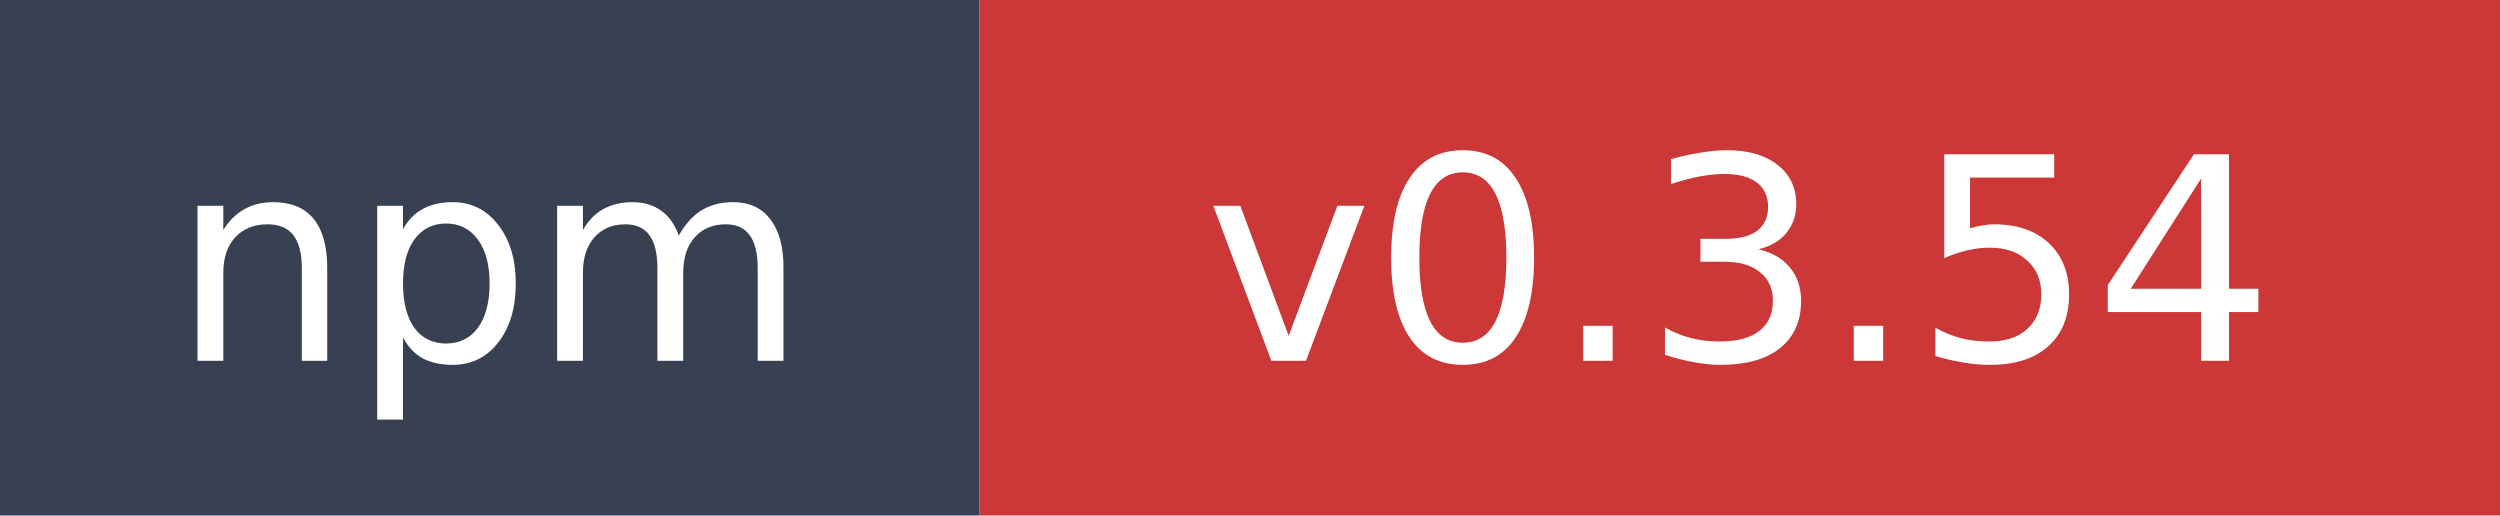
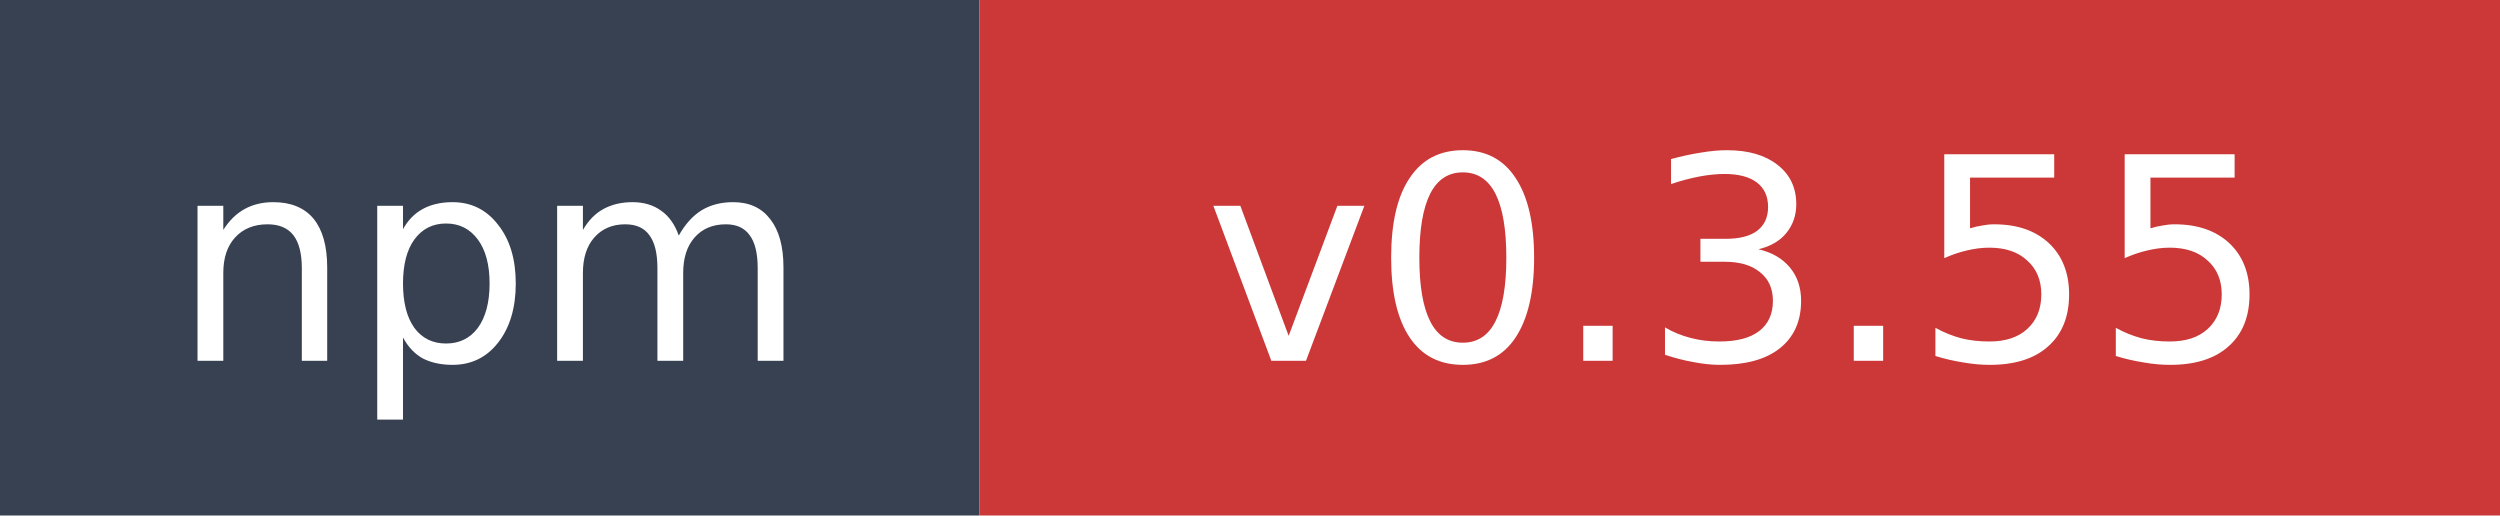
- <svg xmlns="http://www.w3.org/2000/svg" width="97" height="20" role="img" aria-label="npm: v0.3.54">
+ <svg xmlns="http://www.w3.org/2000/svg" width="97" height="20" role="img" aria-label="npm: v0.3.55">
  <rect width="38" height="20" fill="#374151" />
  <rect x="38" width="59" height="20" fill="#cb3837" />
  <text x="19" y="14" fill="#ffffff" font-family="Verdana,Geneva,DejaVu Sans,sans-serif" font-size="11" text-anchor="middle">npm</text>
-   <text x="67.5" y="14" fill="#ffffff" font-family="Verdana,Geneva,DejaVu Sans,sans-serif" font-size="11" text-anchor="middle">v0.3.54</text>
+   <text x="67.5" y="14" fill="#ffffff" font-family="Verdana,Geneva,DejaVu Sans,sans-serif" font-size="11" text-anchor="middle">v0.3.55</text>
</svg>
